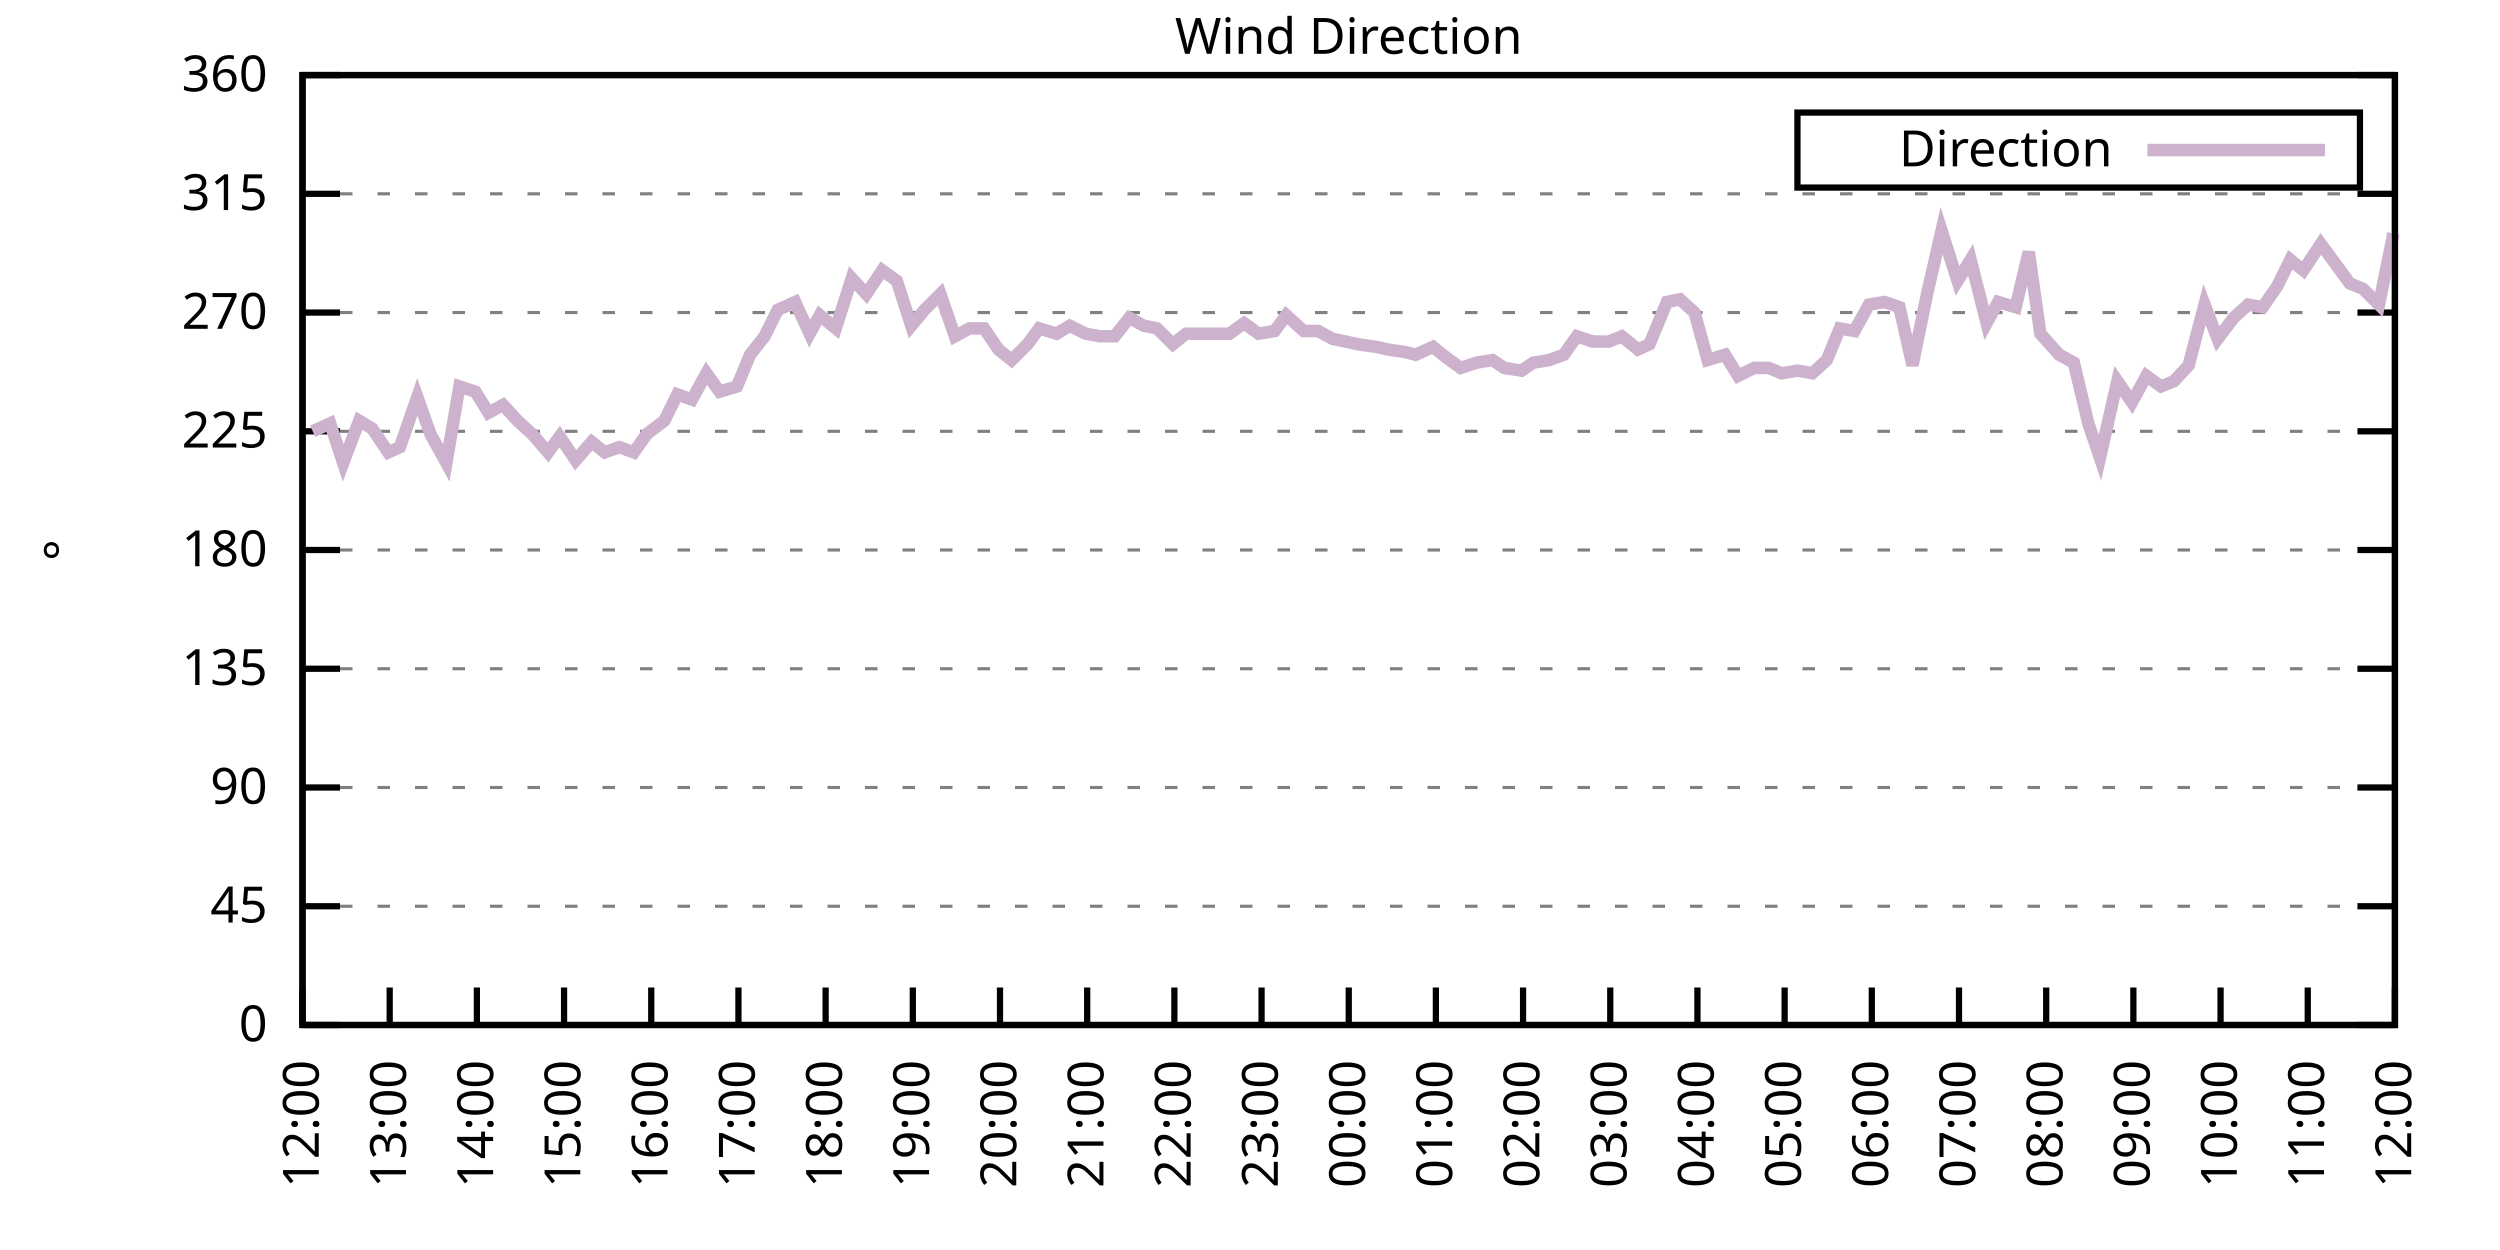
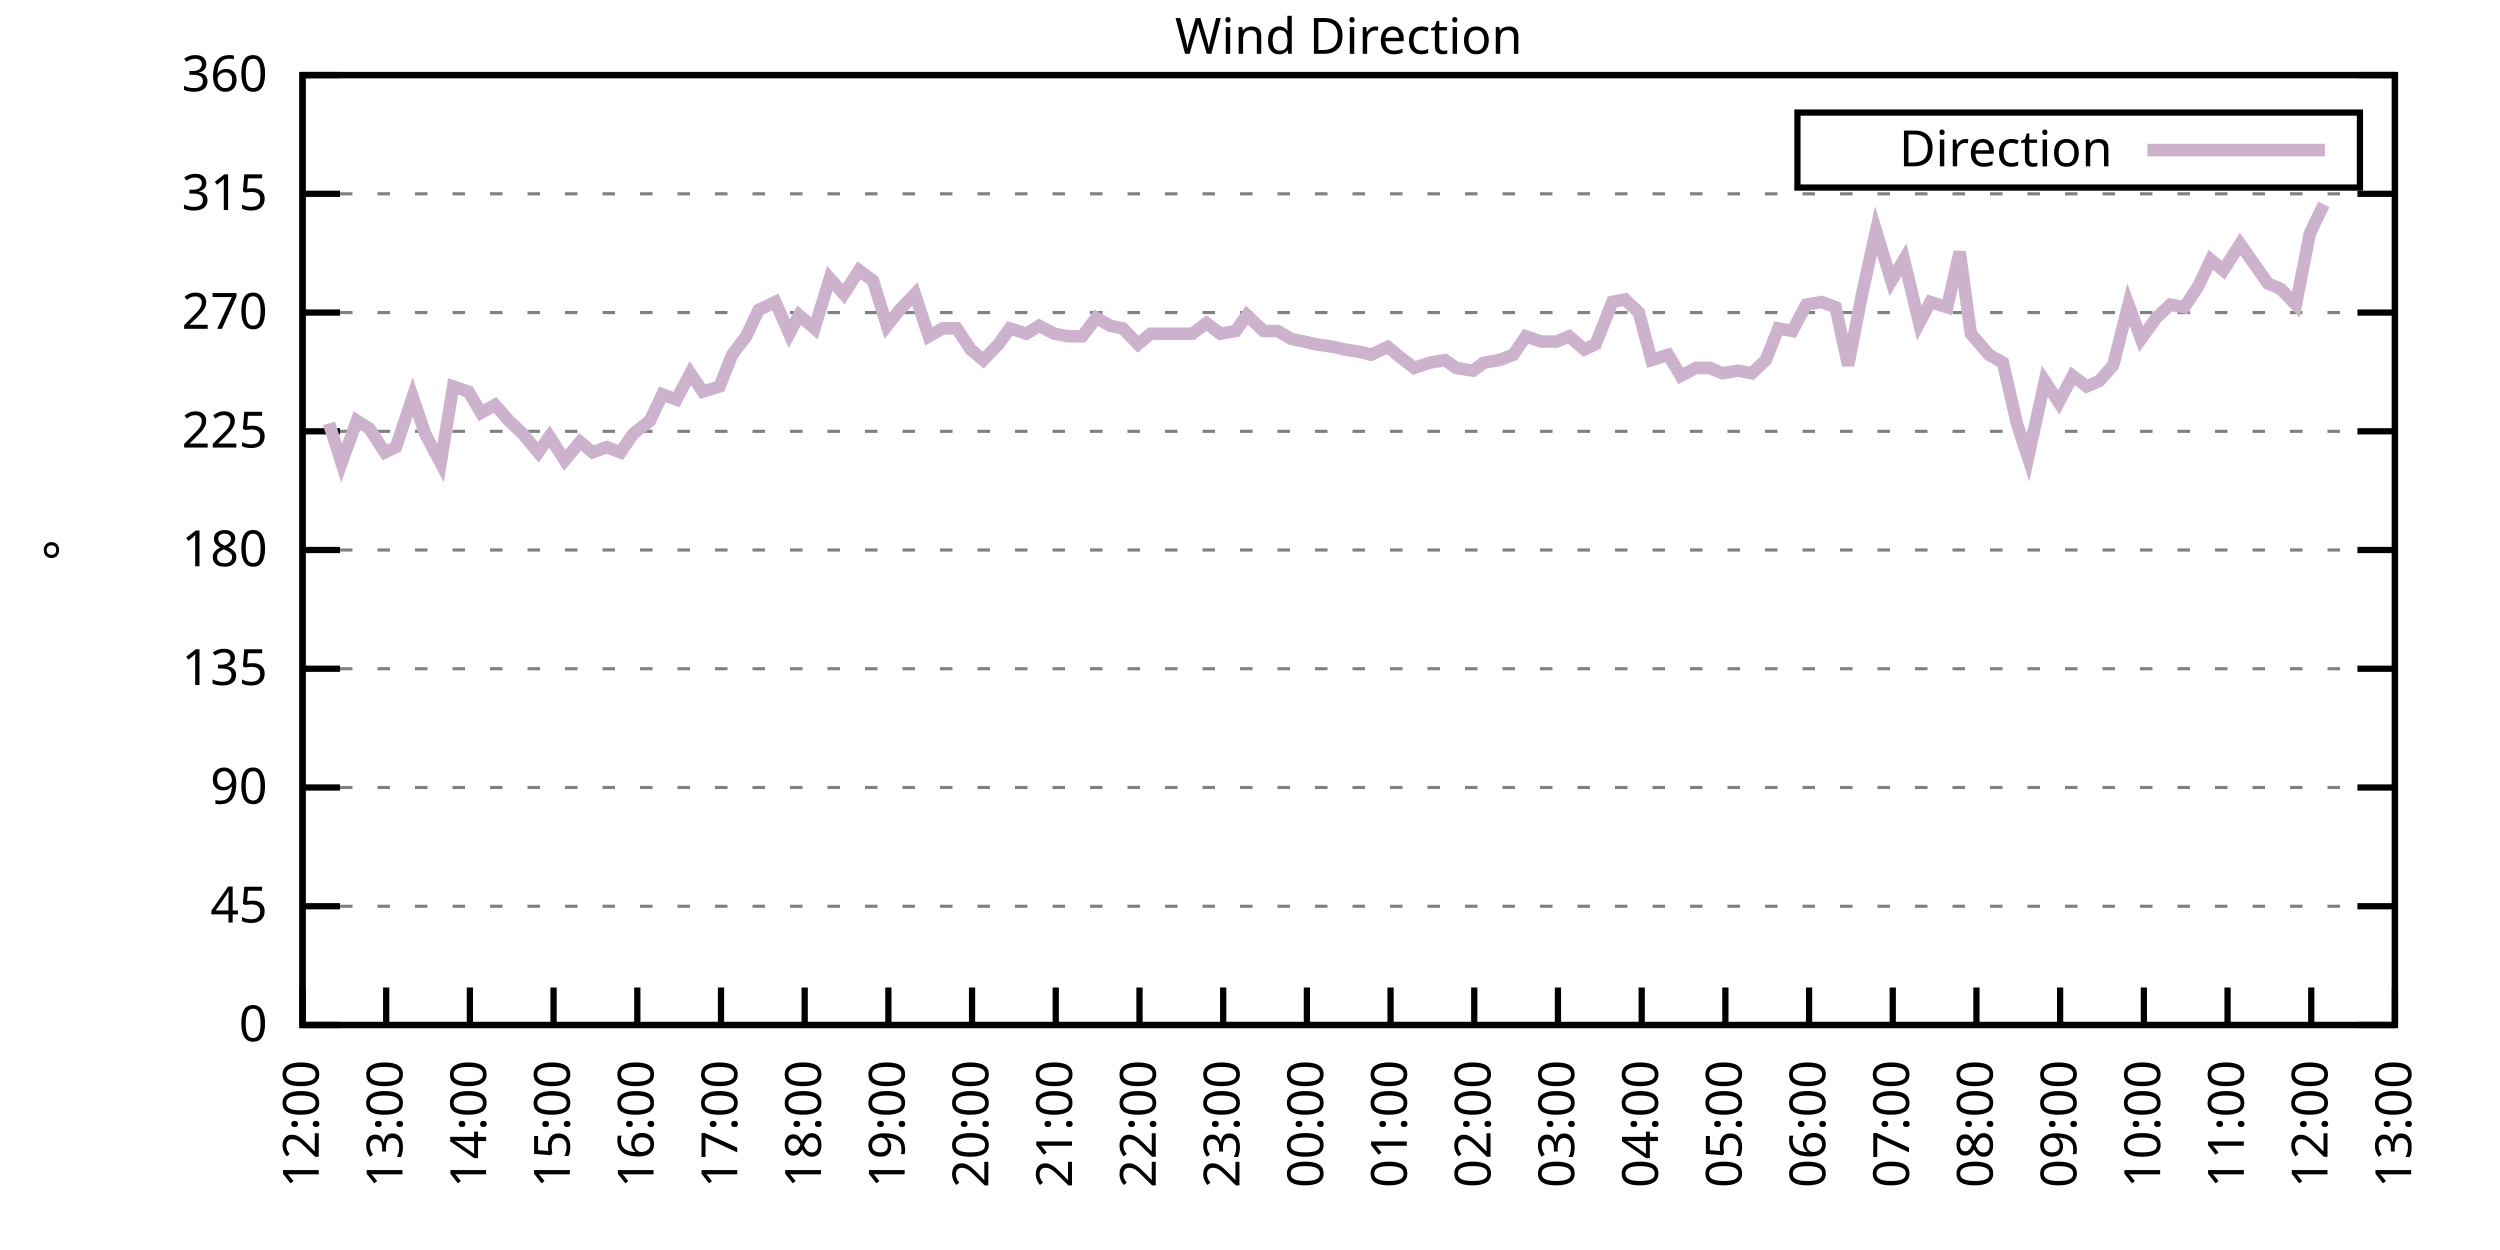
<svg xmlns="http://www.w3.org/2000/svg" xmlns:xlink="http://www.w3.org/1999/xlink" width="400" height="200" viewBox="0 0 400 200">
  <g id="gnuplot_canvas">
    <rect x="0" y="0" width="400" height="200" fill="none" />
    <defs>
      <circle id="gpDot" r="0.5" stroke-width="0.5" stroke="currentColor" />
      <path id="gpPt0" stroke-width="0.333" stroke="currentColor" d="M-1,0 h2 M0,-1 v2" />
      <path id="gpPt1" stroke-width="0.333" stroke="currentColor" d="M-1,-1 L1,1 M1,-1 L-1,1" />
      <path id="gpPt2" stroke-width="0.333" stroke="currentColor" d="M-1,0 L1,0 M0,-1 L0,1 M-1,-1 L1,1 M-1,1 L1,-1" />
      <rect id="gpPt3" stroke-width="0.333" stroke="currentColor" x="-1" y="-1" width="2" height="2" />
      <rect id="gpPt4" stroke-width="0.333" stroke="currentColor" fill="currentColor" x="-1" y="-1" width="2" height="2" />
      <circle id="gpPt5" stroke-width="0.333" stroke="currentColor" cx="0" cy="0" r="1" />
      <use xlink:href="#gpPt5" id="gpPt6" fill="currentColor" stroke="none" />
      <path id="gpPt7" stroke-width="0.333" stroke="currentColor" d="M0,-1.33 L-1.33,0.67 L1.33,0.67 z" />
      <use xlink:href="#gpPt7" id="gpPt8" fill="currentColor" stroke="none" />
      <use xlink:href="#gpPt7" id="gpPt9" stroke="currentColor" transform="rotate(180)" />
      <use xlink:href="#gpPt9" id="gpPt10" fill="currentColor" stroke="none" />
      <use xlink:href="#gpPt3" id="gpPt11" stroke="currentColor" transform="rotate(45)" />
      <use xlink:href="#gpPt11" id="gpPt12" fill="currentColor" stroke="none" />
      <path id="gpPt13" stroke-width="0.333" stroke="currentColor" d="M0,1.330 L1.265,0.411 L0.782,-1.067 L-0.782,-1.076 L-1.265,0.411 z" />
      <use xlink:href="#gpPt13" id="gpPt14" fill="currentColor" stroke="none" />
      <filter id="textbox" filterUnits="objectBoundingBox" x="0" y="0" height="1" width="1">
        <feFlood flood-color="white" flood-opacity="1" result="bgnd" />
        <feComposite in="SourceGraphic" in2="bgnd" operator="atop" />
      </filter>
      <filter id="greybox" filterUnits="objectBoundingBox" x="0" y="0" height="1" width="1">
        <feFlood flood-color="lightgrey" flood-opacity="1" result="grey" />
        <feComposite in="SourceGraphic" in2="grey" operator="atop" />
      </filter>
    </defs>
    <g fill="none" color="white" stroke="currentColor" stroke-width="1.00" stroke-linecap="butt" stroke-linejoin="miter">
</g>
    <g fill="none" color="black" stroke="currentColor" stroke-width="1.00" stroke-linecap="butt" stroke-linejoin="miter">
      <g stroke="none" shape-rendering="crispEdges">
        <polygon fill="rgb(255, 255, 255)" points="48.40,164.00 383.18,164.00 383.18,12.02 48.40,12.02 " />
      </g>
    </g>
    <g fill="none" color="black" stroke="currentColor" stroke-width="1.00" stroke-linecap="butt" stroke-linejoin="miter">
</g>
    <g fill="none" color="black" stroke="black" stroke-width="0.50" stroke-linecap="butt" stroke-linejoin="miter">
</g>
    <g fill="none" color="gray" stroke="currentColor" stroke-width="0.50" stroke-linecap="butt" stroke-linejoin="miter">
      <path stroke="gray" stroke-dasharray="2,4" class="gridline" d="M48.40,164.00 L383.19,164.00  " />
    </g>
    <g fill="none" color="gray" stroke="gray" stroke-width="1.00" stroke-linecap="butt" stroke-linejoin="miter">
</g>
    <g fill="none" color="black" stroke="currentColor" stroke-width="1.00" stroke-linecap="butt" stroke-linejoin="miter">
      <path stroke="black" d="M48.40,164.00 L54.40,164.00 M383.19,164.00 L377.19,164.00  " />
      <g transform="translate(42.80,166.60)" stroke="none" fill="black" font-family="Sans" font-size="8.00" text-anchor="end">
        <text>
          <tspan font-family="Sans"> 0</tspan>
        </text>
      </g>
    </g>
    <g fill="none" color="black" stroke="currentColor" stroke-width="1.00" stroke-linecap="butt" stroke-linejoin="miter">
</g>
    <g fill="none" color="black" stroke="black" stroke-width="0.50" stroke-linecap="butt" stroke-linejoin="miter">
</g>
    <g fill="none" color="gray" stroke="currentColor" stroke-width="0.50" stroke-linecap="butt" stroke-linejoin="miter">
      <path stroke="gray" stroke-dasharray="2,4" class="gridline" d="M48.40,145.00 L383.19,145.00  " />
    </g>
    <g fill="none" color="gray" stroke="gray" stroke-width="1.00" stroke-linecap="butt" stroke-linejoin="miter">
</g>
    <g fill="none" color="black" stroke="currentColor" stroke-width="1.00" stroke-linecap="butt" stroke-linejoin="miter">
      <path stroke="black" d="M48.40,145.00 L54.40,145.00 M383.19,145.00 L377.19,145.00  " />
      <g transform="translate(42.80,147.60)" stroke="none" fill="black" font-family="Sans" font-size="8.00" text-anchor="end">
        <text>
          <tspan font-family="Sans"> 45</tspan>
        </text>
      </g>
    </g>
    <g fill="none" color="black" stroke="currentColor" stroke-width="1.00" stroke-linecap="butt" stroke-linejoin="miter">
</g>
    <g fill="none" color="black" stroke="black" stroke-width="0.50" stroke-linecap="butt" stroke-linejoin="miter">
</g>
    <g fill="none" color="gray" stroke="currentColor" stroke-width="0.50" stroke-linecap="butt" stroke-linejoin="miter">
      <path stroke="gray" stroke-dasharray="2,4" class="gridline" d="M48.40,126.00 L383.19,126.00  " />
    </g>
    <g fill="none" color="gray" stroke="gray" stroke-width="1.00" stroke-linecap="butt" stroke-linejoin="miter">
</g>
    <g fill="none" color="black" stroke="currentColor" stroke-width="1.00" stroke-linecap="butt" stroke-linejoin="miter">
      <path stroke="black" d="M48.40,126.00 L54.40,126.00 M383.19,126.00 L377.19,126.00  " />
      <g transform="translate(42.80,128.60)" stroke="none" fill="black" font-family="Sans" font-size="8.00" text-anchor="end">
        <text>
          <tspan font-family="Sans"> 90</tspan>
        </text>
      </g>
    </g>
    <g fill="none" color="black" stroke="currentColor" stroke-width="1.00" stroke-linecap="butt" stroke-linejoin="miter">
</g>
    <g fill="none" color="black" stroke="black" stroke-width="0.50" stroke-linecap="butt" stroke-linejoin="miter">
</g>
    <g fill="none" color="gray" stroke="currentColor" stroke-width="0.50" stroke-linecap="butt" stroke-linejoin="miter">
      <path stroke="gray" stroke-dasharray="2,4" class="gridline" d="M48.40,107.00 L383.19,107.00  " />
    </g>
    <g fill="none" color="gray" stroke="gray" stroke-width="1.00" stroke-linecap="butt" stroke-linejoin="miter">
</g>
    <g fill="none" color="black" stroke="currentColor" stroke-width="1.00" stroke-linecap="butt" stroke-linejoin="miter">
      <path stroke="black" d="M48.40,107.00 L54.40,107.00 M383.19,107.00 L377.19,107.00  " />
      <g transform="translate(42.80,109.60)" stroke="none" fill="black" font-family="Sans" font-size="8.00" text-anchor="end">
        <text>
          <tspan font-family="Sans"> 135</tspan>
        </text>
      </g>
    </g>
    <g fill="none" color="black" stroke="currentColor" stroke-width="1.00" stroke-linecap="butt" stroke-linejoin="miter">
</g>
    <g fill="none" color="black" stroke="black" stroke-width="0.50" stroke-linecap="butt" stroke-linejoin="miter">
</g>
    <g fill="none" color="gray" stroke="currentColor" stroke-width="0.50" stroke-linecap="butt" stroke-linejoin="miter">
      <path stroke="gray" stroke-dasharray="2,4" class="gridline" d="M48.40,88.00 L383.19,88.00  " />
    </g>
    <g fill="none" color="gray" stroke="gray" stroke-width="1.00" stroke-linecap="butt" stroke-linejoin="miter">
</g>
    <g fill="none" color="black" stroke="currentColor" stroke-width="1.00" stroke-linecap="butt" stroke-linejoin="miter">
      <path stroke="black" d="M48.40,88.00 L54.40,88.00 M383.19,88.00 L377.19,88.00  " />
      <g transform="translate(42.80,90.60)" stroke="none" fill="black" font-family="Sans" font-size="8.00" text-anchor="end">
        <text>
          <tspan font-family="Sans"> 180</tspan>
        </text>
      </g>
    </g>
    <g fill="none" color="black" stroke="currentColor" stroke-width="1.00" stroke-linecap="butt" stroke-linejoin="miter">
</g>
    <g fill="none" color="black" stroke="black" stroke-width="0.50" stroke-linecap="butt" stroke-linejoin="miter">
</g>
    <g fill="none" color="gray" stroke="currentColor" stroke-width="0.50" stroke-linecap="butt" stroke-linejoin="miter">
      <path stroke="gray" stroke-dasharray="2,4" class="gridline" d="M48.40,69.01 L383.19,69.01  " />
    </g>
    <g fill="none" color="gray" stroke="gray" stroke-width="1.00" stroke-linecap="butt" stroke-linejoin="miter">
</g>
    <g fill="none" color="black" stroke="currentColor" stroke-width="1.00" stroke-linecap="butt" stroke-linejoin="miter">
      <path stroke="black" d="M48.40,69.01 L54.40,69.01 M383.19,69.01 L377.19,69.01  " />
      <g transform="translate(42.80,71.61)" stroke="none" fill="black" font-family="Sans" font-size="8.00" text-anchor="end">
        <text>
          <tspan font-family="Sans"> 225</tspan>
        </text>
      </g>
    </g>
    <g fill="none" color="black" stroke="currentColor" stroke-width="1.00" stroke-linecap="butt" stroke-linejoin="miter">
</g>
    <g fill="none" color="black" stroke="black" stroke-width="0.50" stroke-linecap="butt" stroke-linejoin="miter">
</g>
    <g fill="none" color="gray" stroke="currentColor" stroke-width="0.50" stroke-linecap="butt" stroke-linejoin="miter">
      <path stroke="gray" stroke-dasharray="2,4" class="gridline" d="M48.40,50.01 L383.19,50.01  " />
    </g>
    <g fill="none" color="gray" stroke="gray" stroke-width="1.00" stroke-linecap="butt" stroke-linejoin="miter">
</g>
    <g fill="none" color="black" stroke="currentColor" stroke-width="1.00" stroke-linecap="butt" stroke-linejoin="miter">
      <path stroke="black" d="M48.40,50.01 L54.40,50.01 M383.19,50.01 L377.19,50.01  " />
      <g transform="translate(42.80,52.61)" stroke="none" fill="black" font-family="Sans" font-size="8.00" text-anchor="end">
        <text>
          <tspan font-family="Sans"> 270</tspan>
        </text>
      </g>
    </g>
    <g fill="none" color="black" stroke="currentColor" stroke-width="1.00" stroke-linecap="butt" stroke-linejoin="miter">
</g>
    <g fill="none" color="black" stroke="black" stroke-width="0.50" stroke-linecap="butt" stroke-linejoin="miter">
</g>
    <g fill="none" color="gray" stroke="currentColor" stroke-width="0.50" stroke-linecap="butt" stroke-linejoin="miter">
      <path stroke="gray" stroke-dasharray="2,4" class="gridline" d="M48.40,31.01 L383.19,31.01  " />
    </g>
    <g fill="none" color="gray" stroke="gray" stroke-width="1.00" stroke-linecap="butt" stroke-linejoin="miter">
</g>
    <g fill="none" color="black" stroke="currentColor" stroke-width="1.00" stroke-linecap="butt" stroke-linejoin="miter">
      <path stroke="black" d="M48.40,31.01 L54.40,31.01 M383.19,31.01 L377.19,31.01  " />
      <g transform="translate(42.80,33.61)" stroke="none" fill="black" font-family="Sans" font-size="8.00" text-anchor="end">
        <text>
          <tspan font-family="Sans"> 315</tspan>
        </text>
      </g>
    </g>
    <g fill="none" color="black" stroke="currentColor" stroke-width="1.00" stroke-linecap="butt" stroke-linejoin="miter">
</g>
    <g fill="none" color="black" stroke="black" stroke-width="0.50" stroke-linecap="butt" stroke-linejoin="miter">
</g>
    <g fill="none" color="gray" stroke="currentColor" stroke-width="0.50" stroke-linecap="butt" stroke-linejoin="miter">
      <path stroke="gray" stroke-dasharray="2,4" class="gridline" d="M48.40,12.01 L383.19,12.01  " />
    </g>
    <g fill="none" color="gray" stroke="gray" stroke-width="1.00" stroke-linecap="butt" stroke-linejoin="miter">
</g>
    <g fill="none" color="black" stroke="currentColor" stroke-width="1.00" stroke-linecap="butt" stroke-linejoin="miter">
      <path stroke="black" d="M48.40,12.01 L54.40,12.01 M383.19,12.01 L377.19,12.01  " />
      <g transform="translate(42.80,14.61)" stroke="none" fill="black" font-family="Sans" font-size="8.00" text-anchor="end">
        <text>
          <tspan font-family="Sans"> 360</tspan>
        </text>
      </g>
    </g>
    <g fill="none" color="black" stroke="currentColor" stroke-width="1.00" stroke-linecap="butt" stroke-linejoin="miter">
      <path stroke="black" d="M48.40,164.00 L48.40,158.00  " />
      <g transform="translate(51.00,169.60) rotate(270.00)" stroke="none" fill="black" font-family="Sans" font-size="8.00" text-anchor="end">
        <text>
          <tspan font-family="Sans">12:00</tspan>
        </text>
      </g>
    </g>
    <g fill="none" color="black" stroke="currentColor" stroke-width="1.00" stroke-linecap="butt" stroke-linejoin="miter">
-       <path stroke="black" d="M62.35,164.00 L62.35,158.00  " />
-       <g transform="translate(64.95,169.60) rotate(270.00)" stroke="none" fill="black" font-family="Sans" font-size="8.00" text-anchor="end">
+       <path stroke="black" d="M61.79,164.00 L61.79,158.00  " />
+       <g transform="translate(64.39,169.60) rotate(270.00)" stroke="none" fill="black" font-family="Sans" font-size="8.00" text-anchor="end">
        <text>
          <tspan font-family="Sans">13:00</tspan>
        </text>
      </g>
    </g>
    <g fill="none" color="black" stroke="currentColor" stroke-width="1.00" stroke-linecap="butt" stroke-linejoin="miter">
-       <path stroke="black" d="M76.30,164.00 L76.30,158.00  " />
-       <g transform="translate(78.90,169.60) rotate(270.00)" stroke="none" fill="black" font-family="Sans" font-size="8.00" text-anchor="end">
+       <path stroke="black" d="M75.18,164.00 L75.18,158.00  " />
+       <g transform="translate(77.78,169.60) rotate(270.00)" stroke="none" fill="black" font-family="Sans" font-size="8.00" text-anchor="end">
        <text>
          <tspan font-family="Sans">14:00</tspan>
        </text>
      </g>
    </g>
    <g fill="none" color="black" stroke="currentColor" stroke-width="1.00" stroke-linecap="butt" stroke-linejoin="miter">
-       <path stroke="black" d="M90.25,164.00 L90.25,158.00  " />
-       <g transform="translate(92.85,169.60) rotate(270.00)" stroke="none" fill="black" font-family="Sans" font-size="8.00" text-anchor="end">
+       <path stroke="black" d="M88.57,164.00 L88.57,158.00  " />
+       <g transform="translate(91.17,169.60) rotate(270.00)" stroke="none" fill="black" font-family="Sans" font-size="8.00" text-anchor="end">
        <text>
          <tspan font-family="Sans">15:00</tspan>
        </text>
      </g>
    </g>
    <g fill="none" color="black" stroke="currentColor" stroke-width="1.00" stroke-linecap="butt" stroke-linejoin="miter">
-       <path stroke="black" d="M104.20,164.00 L104.20,158.00  " />
-       <g transform="translate(106.80,169.60) rotate(270.00)" stroke="none" fill="black" font-family="Sans" font-size="8.00" text-anchor="end">
+       <path stroke="black" d="M101.97,164.00 L101.97,158.00  " />
+       <g transform="translate(104.57,169.60) rotate(270.00)" stroke="none" fill="black" font-family="Sans" font-size="8.00" text-anchor="end">
        <text>
          <tspan font-family="Sans">16:00</tspan>
        </text>
      </g>
    </g>
    <g fill="none" color="black" stroke="currentColor" stroke-width="1.00" stroke-linecap="butt" stroke-linejoin="miter">
-       <path stroke="black" d="M118.15,164.00 L118.15,158.00  " />
-       <g transform="translate(120.75,169.60) rotate(270.00)" stroke="none" fill="black" font-family="Sans" font-size="8.00" text-anchor="end">
+       <path stroke="black" d="M115.36,164.00 L115.36,158.00  " />
+       <g transform="translate(117.96,169.60) rotate(270.00)" stroke="none" fill="black" font-family="Sans" font-size="8.00" text-anchor="end">
        <text>
          <tspan font-family="Sans">17:00</tspan>
        </text>
      </g>
    </g>
    <g fill="none" color="black" stroke="currentColor" stroke-width="1.00" stroke-linecap="butt" stroke-linejoin="miter">
-       <path stroke="black" d="M132.10,164.00 L132.10,158.00  " />
-       <g transform="translate(134.70,169.60) rotate(270.00)" stroke="none" fill="black" font-family="Sans" font-size="8.00" text-anchor="end">
+       <path stroke="black" d="M128.75,164.00 L128.75,158.00  " />
+       <g transform="translate(131.35,169.60) rotate(270.00)" stroke="none" fill="black" font-family="Sans" font-size="8.00" text-anchor="end">
        <text>
          <tspan font-family="Sans">18:00</tspan>
        </text>
      </g>
    </g>
    <g fill="none" color="black" stroke="currentColor" stroke-width="1.00" stroke-linecap="butt" stroke-linejoin="miter">
-       <path stroke="black" d="M146.05,164.00 L146.05,158.00  " />
-       <g transform="translate(148.65,169.60) rotate(270.00)" stroke="none" fill="black" font-family="Sans" font-size="8.00" text-anchor="end">
+       <path stroke="black" d="M142.14,164.00 L142.14,158.00  " />
+       <g transform="translate(144.74,169.60) rotate(270.00)" stroke="none" fill="black" font-family="Sans" font-size="8.00" text-anchor="end">
        <text>
          <tspan font-family="Sans">19:00</tspan>
        </text>
      </g>
    </g>
    <g fill="none" color="black" stroke="currentColor" stroke-width="1.00" stroke-linecap="butt" stroke-linejoin="miter">
-       <path stroke="black" d="M160.00,164.00 L160.00,158.00  " />
-       <g transform="translate(162.60,169.60) rotate(270.00)" stroke="none" fill="black" font-family="Sans" font-size="8.00" text-anchor="end">
+       <path stroke="black" d="M155.53,164.00 L155.53,158.00  " />
+       <g transform="translate(158.13,169.60) rotate(270.00)" stroke="none" fill="black" font-family="Sans" font-size="8.00" text-anchor="end">
        <text>
          <tspan font-family="Sans">20:00</tspan>
        </text>
      </g>
    </g>
    <g fill="none" color="black" stroke="currentColor" stroke-width="1.00" stroke-linecap="butt" stroke-linejoin="miter">
-       <path stroke="black" d="M173.95,164.00 L173.95,158.00  " />
-       <g transform="translate(176.55,169.60) rotate(270.00)" stroke="none" fill="black" font-family="Sans" font-size="8.00" text-anchor="end">
+       <path stroke="black" d="M168.92,164.00 L168.92,158.00  " />
+       <g transform="translate(171.52,169.60) rotate(270.00)" stroke="none" fill="black" font-family="Sans" font-size="8.00" text-anchor="end">
        <text>
          <tspan font-family="Sans">21:00</tspan>
        </text>
      </g>
    </g>
    <g fill="none" color="black" stroke="currentColor" stroke-width="1.00" stroke-linecap="butt" stroke-linejoin="miter">
-       <path stroke="black" d="M187.90,164.00 L187.90,158.00  " />
-       <g transform="translate(190.50,169.60) rotate(270.00)" stroke="none" fill="black" font-family="Sans" font-size="8.00" text-anchor="end">
+       <path stroke="black" d="M182.32,164.00 L182.32,158.00  " />
+       <g transform="translate(184.92,169.60) rotate(270.00)" stroke="none" fill="black" font-family="Sans" font-size="8.00" text-anchor="end">
        <text>
          <tspan font-family="Sans">22:00</tspan>
        </text>
      </g>
    </g>
    <g fill="none" color="black" stroke="currentColor" stroke-width="1.00" stroke-linecap="butt" stroke-linejoin="miter">
-       <path stroke="black" d="M201.85,164.00 L201.85,158.00  " />
-       <g transform="translate(204.45,169.60) rotate(270.00)" stroke="none" fill="black" font-family="Sans" font-size="8.00" text-anchor="end">
+       <path stroke="black" d="M195.71,164.00 L195.71,158.00  " />
+       <g transform="translate(198.31,169.60) rotate(270.00)" stroke="none" fill="black" font-family="Sans" font-size="8.00" text-anchor="end">
        <text>
          <tspan font-family="Sans">23:00</tspan>
        </text>
      </g>
    </g>
    <g fill="none" color="black" stroke="currentColor" stroke-width="1.00" stroke-linecap="butt" stroke-linejoin="miter">
-       <path stroke="black" d="M215.80,164.00 L215.80,158.00  " />
-       <g transform="translate(218.40,169.60) rotate(270.00)" stroke="none" fill="black" font-family="Sans" font-size="8.00" text-anchor="end">
+       <path stroke="black" d="M209.10,164.00 L209.10,158.00  " />
+       <g transform="translate(211.70,169.60) rotate(270.00)" stroke="none" fill="black" font-family="Sans" font-size="8.00" text-anchor="end">
        <text>
          <tspan font-family="Sans">00:00</tspan>
        </text>
      </g>
    </g>
    <g fill="none" color="black" stroke="currentColor" stroke-width="1.00" stroke-linecap="butt" stroke-linejoin="miter">
-       <path stroke="black" d="M229.74,164.00 L229.74,158.00  " />
-       <g transform="translate(232.34,169.60) rotate(270.00)" stroke="none" fill="black" font-family="Sans" font-size="8.00" text-anchor="end">
+       <path stroke="black" d="M222.49,164.00 L222.49,158.00  " />
+       <g transform="translate(225.09,169.60) rotate(270.00)" stroke="none" fill="black" font-family="Sans" font-size="8.00" text-anchor="end">
        <text>
          <tspan font-family="Sans">01:00</tspan>
        </text>
      </g>
    </g>
    <g fill="none" color="black" stroke="currentColor" stroke-width="1.00" stroke-linecap="butt" stroke-linejoin="miter">
-       <path stroke="black" d="M243.69,164.00 L243.69,158.00  " />
-       <g transform="translate(246.29,169.60) rotate(270.00)" stroke="none" fill="black" font-family="Sans" font-size="8.00" text-anchor="end">
+       <path stroke="black" d="M235.88,164.00 L235.88,158.00  " />
+       <g transform="translate(238.48,169.60) rotate(270.00)" stroke="none" fill="black" font-family="Sans" font-size="8.00" text-anchor="end">
        <text>
          <tspan font-family="Sans">02:00</tspan>
        </text>
      </g>
    </g>
    <g fill="none" color="black" stroke="currentColor" stroke-width="1.00" stroke-linecap="butt" stroke-linejoin="miter">
-       <path stroke="black" d="M257.64,164.00 L257.64,158.00  " />
-       <g transform="translate(260.24,169.60) rotate(270.00)" stroke="none" fill="black" font-family="Sans" font-size="8.00" text-anchor="end">
+       <path stroke="black" d="M249.27,164.00 L249.27,158.00  " />
+       <g transform="translate(251.87,169.60) rotate(270.00)" stroke="none" fill="black" font-family="Sans" font-size="8.00" text-anchor="end">
        <text>
          <tspan font-family="Sans">03:00</tspan>
        </text>
      </g>
    </g>
    <g fill="none" color="black" stroke="currentColor" stroke-width="1.00" stroke-linecap="butt" stroke-linejoin="miter">
-       <path stroke="black" d="M271.59,164.00 L271.59,158.00  " />
-       <g transform="translate(274.19,169.60) rotate(270.00)" stroke="none" fill="black" font-family="Sans" font-size="8.00" text-anchor="end">
+       <path stroke="black" d="M262.67,164.00 L262.67,158.00  " />
+       <g transform="translate(265.27,169.60) rotate(270.00)" stroke="none" fill="black" font-family="Sans" font-size="8.00" text-anchor="end">
        <text>
          <tspan font-family="Sans">04:00</tspan>
        </text>
      </g>
    </g>
    <g fill="none" color="black" stroke="currentColor" stroke-width="1.00" stroke-linecap="butt" stroke-linejoin="miter">
-       <path stroke="black" d="M285.54,164.00 L285.54,158.00  " />
-       <g transform="translate(288.14,169.60) rotate(270.00)" stroke="none" fill="black" font-family="Sans" font-size="8.00" text-anchor="end">
+       <path stroke="black" d="M276.06,164.00 L276.06,158.00  " />
+       <g transform="translate(278.66,169.60) rotate(270.00)" stroke="none" fill="black" font-family="Sans" font-size="8.00" text-anchor="end">
        <text>
          <tspan font-family="Sans">05:00</tspan>
        </text>
      </g>
    </g>
    <g fill="none" color="black" stroke="currentColor" stroke-width="1.00" stroke-linecap="butt" stroke-linejoin="miter">
-       <path stroke="black" d="M299.49,164.00 L299.49,158.00  " />
-       <g transform="translate(302.09,169.60) rotate(270.00)" stroke="none" fill="black" font-family="Sans" font-size="8.00" text-anchor="end">
+       <path stroke="black" d="M289.45,164.00 L289.45,158.00  " />
+       <g transform="translate(292.05,169.60) rotate(270.00)" stroke="none" fill="black" font-family="Sans" font-size="8.00" text-anchor="end">
        <text>
          <tspan font-family="Sans">06:00</tspan>
        </text>
      </g>
    </g>
    <g fill="none" color="black" stroke="currentColor" stroke-width="1.00" stroke-linecap="butt" stroke-linejoin="miter">
-       <path stroke="black" d="M313.44,164.00 L313.44,158.00  " />
-       <g transform="translate(316.04,169.60) rotate(270.00)" stroke="none" fill="black" font-family="Sans" font-size="8.00" text-anchor="end">
+       <path stroke="black" d="M302.84,164.00 L302.84,158.00  " />
+       <g transform="translate(305.44,169.60) rotate(270.00)" stroke="none" fill="black" font-family="Sans" font-size="8.00" text-anchor="end">
        <text>
          <tspan font-family="Sans">07:00</tspan>
        </text>
      </g>
    </g>
    <g fill="none" color="black" stroke="currentColor" stroke-width="1.00" stroke-linecap="butt" stroke-linejoin="miter">
-       <path stroke="black" d="M327.39,164.00 L327.39,158.00  " />
-       <g transform="translate(329.99,169.60) rotate(270.00)" stroke="none" fill="black" font-family="Sans" font-size="8.00" text-anchor="end">
+       <path stroke="black" d="M316.23,164.00 L316.23,158.00  " />
+       <g transform="translate(318.83,169.60) rotate(270.00)" stroke="none" fill="black" font-family="Sans" font-size="8.00" text-anchor="end">
        <text>
          <tspan font-family="Sans">08:00</tspan>
        </text>
      </g>
    </g>
    <g fill="none" color="black" stroke="currentColor" stroke-width="1.00" stroke-linecap="butt" stroke-linejoin="miter">
-       <path stroke="black" d="M341.34,164.00 L341.34,158.00  " />
-       <g transform="translate(343.94,169.60) rotate(270.00)" stroke="none" fill="black" font-family="Sans" font-size="8.00" text-anchor="end">
+       <path stroke="black" d="M329.62,164.00 L329.62,158.00  " />
+       <g transform="translate(332.22,169.60) rotate(270.00)" stroke="none" fill="black" font-family="Sans" font-size="8.00" text-anchor="end">
        <text>
          <tspan font-family="Sans">09:00</tspan>
        </text>
      </g>
    </g>
    <g fill="none" color="black" stroke="currentColor" stroke-width="1.00" stroke-linecap="butt" stroke-linejoin="miter">
-       <path stroke="black" d="M355.29,164.00 L355.29,158.00  " />
-       <g transform="translate(357.89,169.60) rotate(270.00)" stroke="none" fill="black" font-family="Sans" font-size="8.00" text-anchor="end">
+       <path stroke="black" d="M343.02,164.00 L343.02,158.00  " />
+       <g transform="translate(345.62,169.60) rotate(270.00)" stroke="none" fill="black" font-family="Sans" font-size="8.00" text-anchor="end">
        <text>
          <tspan font-family="Sans">10:00</tspan>
        </text>
      </g>
    </g>
    <g fill="none" color="black" stroke="currentColor" stroke-width="1.00" stroke-linecap="butt" stroke-linejoin="miter">
-       <path stroke="black" d="M369.24,164.00 L369.24,158.00  " />
-       <g transform="translate(371.84,169.60) rotate(270.00)" stroke="none" fill="black" font-family="Sans" font-size="8.00" text-anchor="end">
+       <path stroke="black" d="M356.41,164.00 L356.41,158.00  " />
+       <g transform="translate(359.01,169.60) rotate(270.00)" stroke="none" fill="black" font-family="Sans" font-size="8.00" text-anchor="end">
        <text>
          <tspan font-family="Sans">11:00</tspan>
+         </text>
+       </g>
+     </g>
+     <g fill="none" color="black" stroke="currentColor" stroke-width="1.00" stroke-linecap="butt" stroke-linejoin="miter">
+       <path stroke="black" d="M369.80,164.00 L369.80,158.00  " />
+       <g transform="translate(372.40,169.60) rotate(270.00)" stroke="none" fill="black" font-family="Sans" font-size="8.00" text-anchor="end">
+         <text>
+           <tspan font-family="Sans">12:00</tspan>
        </text>
      </g>
    </g>
    <g fill="none" color="black" stroke="currentColor" stroke-width="1.00" stroke-linecap="butt" stroke-linejoin="miter">
      <path stroke="black" d="M383.19,164.00 L383.19,158.00  " />
      <g transform="translate(385.79,169.60) rotate(270.00)" stroke="none" fill="black" font-family="Sans" font-size="8.00" text-anchor="end">
        <text>
-           <tspan font-family="Sans">12:00</tspan>
+           <tspan font-family="Sans">13:00</tspan>
        </text>
      </g>
    </g>
    <g fill="none" color="black" stroke="currentColor" stroke-width="1.00" stroke-linecap="butt" stroke-linejoin="miter">
</g>
    <g fill="none" color="black" stroke="currentColor" stroke-width="1.00" stroke-linecap="butt" stroke-linejoin="miter">
      <path stroke="black" d="M48.40,12.01 L48.40,164.00 L383.19,164.00 L383.19,12.01 L48.40,12.01 Z  " />
    </g>
    <g fill="none" color="black" stroke="currentColor" stroke-width="1.00" stroke-linecap="butt" stroke-linejoin="miter">
</g>
    <g fill="none" color="black" stroke="currentColor" stroke-width="1.00" stroke-linecap="butt" stroke-linejoin="miter">
      <path stroke="black" d="M287.59,30.01 L287.59,18.01 L377.59,18.01 L377.59,30.01 L287.59,30.01 Z  " />
    </g>
    <g id="Wind_direction_plot_1">
      <g fill="none" color="white" stroke="black" stroke-width="2.00" stroke-linecap="butt" stroke-linejoin="miter">
</g>
      <g fill="none" color="black" stroke="currentColor" stroke-width="2.00" stroke-linecap="butt" stroke-linejoin="miter">
        <g transform="translate(337.99,26.61)" stroke="none" fill="black" font-family="Sans" font-size="8.00" text-anchor="end">
          <text>
            <tspan font-family="Sans">Direction</tspan>
          </text>
        </g>
      </g>
      <g fill="none" color="black" stroke="currentColor" stroke-width="2.00" stroke-linecap="butt" stroke-linejoin="miter">
-         <path stroke="rgb(204, 178, 204)" d="M343.59,24.01 L371.99,24.01 M50.03,69.01 L52.82,67.74 L54.91,74.07 L57.47,67.32 L59.56,68.58 L62.12,72.38   L63.98,71.54 L66.77,63.52 L68.86,69.43 L71.42,74.07 L73.51,61.83 L76.07,62.67 L78.16,66.05 L80.48,64.78   L82.81,67.32 L85.13,69.43 L87.69,72.38 L89.55,69.85 L92.11,73.65 L94.67,70.70 L96.76,72.38 L99.08,71.54   L101.41,72.38 L103.50,69.43 L106.29,67.32 L108.38,63.10 L110.71,63.94 L113.03,59.72 L115.13,62.67 L117.92,61.83   L120.01,56.76 L122.33,53.81 L124.43,49.59 L127.22,48.32 L129.54,53.39 L131.17,50.43 L133.72,52.54 L136.28,44.52   L138.61,47.05 L141.16,43.25 L143.49,44.94 L145.81,52.12 L147.91,49.59 L150.46,47.05 L152.79,53.81 L155.11,52.54   L157.44,52.54 L159.76,55.92 L161.86,57.61 L164.41,55.07 L166.27,52.54 L169.06,53.39 L171.16,52.12 L173.71,53.39   L176.04,53.81 L178.36,53.81 L180.69,50.85 L183.01,52.12 L185.11,52.54 L187.66,55.07 L189.76,53.39 L192.31,53.39   L194.64,53.39 L196.73,53.39 L199.06,51.70 L201.38,53.39 L203.94,52.96 L205.80,50.43 L208.59,52.96 L210.91,52.96   L213.24,54.23 L215.33,54.65 L217.19,55.07 L220.21,55.50 L222.07,55.92 L224.86,56.34 L226.49,56.76 L229.28,55.50   L231.37,57.18 L233.70,58.87 L236.25,58.03 L238.81,57.61 L240.67,58.87 L243.46,59.30 L245.32,58.03 L247.88,57.61   L250.20,56.76 L252.30,53.81 L254.85,54.65 L257.41,54.65 L259.50,53.81 L262.06,55.92 L263.92,55.07 L266.71,48.32   L268.80,47.90 L271.13,50.01 L273.22,57.61 L276.01,56.76 L278.10,60.14 L280.66,58.87 L282.99,58.87 L285.08,59.72   L287.64,59.30 L289.96,59.72 L292.29,57.61 L294.38,52.54 L296.70,52.96 L299.03,48.74 L301.58,48.32 L303.91,49.16   L306.00,58.45 L308.33,47.05 L310.65,36.92 L313.21,44.94 L315.30,41.56 L317.86,51.70 L319.72,48.32 L322.51,49.16   L324.60,40.30 L326.46,53.39 L329.48,56.76 L331.81,58.03 L334.13,67.74 L335.99,73.23 L338.78,60.98 L341.11,64.36   L343.43,60.14 L345.76,61.83 L347.85,60.98 L350.18,58.45 L352.73,48.74 L354.83,54.23 L357.38,50.85 L359.71,48.74   L362.03,49.16 L364.36,45.79 L366.45,41.56 L368.54,43.25 L371.33,39.03 L373.19,41.56 L375.98,45.36 L378.08,46.21   L380.63,48.74 L382.96,37.34  " />
+         <path stroke="rgb(204, 178, 204)" d="M343.59,24.01 L371.99,24.01 M52.64,67.74 L54.65,74.07 L57.10,67.32 L59.11,68.58 L61.57,72.38 L63.35,71.54   L66.03,63.52 L68.04,69.43 L70.50,74.07 L72.50,61.83 L74.96,62.67 L76.97,66.05 L79.20,64.78 L81.43,67.32   L83.66,69.43 L86.12,72.38 L87.91,69.85 L90.36,73.65 L92.82,70.70 L94.82,72.38 L97.06,71.54 L99.29,72.38   L101.30,69.43 L103.98,67.32 L105.98,63.10 L108.22,63.94 L110.45,59.72 L112.46,62.67 L115.13,61.83 L117.14,56.76   L119.38,53.81 L121.38,49.59 L124.06,48.32 L126.29,53.39 L127.86,50.43 L130.31,52.54 L132.77,44.52 L135.00,47.05   L137.45,43.25 L139.69,44.94 L141.92,52.12 L143.93,49.59 L146.38,47.05 L148.61,53.81 L150.85,52.54 L153.08,52.54   L155.31,55.92 L157.32,57.61 L159.77,55.07 L161.56,52.54 L164.24,53.39 L166.25,52.12 L168.70,53.39 L170.93,53.81   L173.17,53.81 L175.40,50.85 L177.63,52.12 L179.64,52.54 L182.09,55.07 L184.10,53.39 L186.56,53.39 L188.79,53.39   L190.80,53.39 L193.03,51.70 L195.26,53.39 L197.72,52.96 L199.50,50.43 L202.18,52.96 L204.41,52.96 L206.64,54.23   L208.65,54.65 L210.44,55.07 L213.34,55.50 L215.13,55.92 L217.80,56.34 L219.37,56.76 L222.04,55.50 L224.05,57.18   L226.29,58.87 L228.74,58.03 L231.20,57.61 L232.98,58.87 L235.66,59.30 L237.44,58.03 L239.90,57.61 L242.13,56.76   L244.14,53.81 L246.60,54.65 L249.05,54.65 L251.06,53.81 L253.51,55.92 L255.30,55.07 L257.98,48.32 L259.99,47.90   L262.22,50.01 L264.23,57.61 L266.91,56.76 L268.92,60.14 L271.37,58.87 L273.60,58.87 L275.61,59.72 L278.07,59.30   L280.30,59.72 L282.53,57.61 L284.54,52.54 L286.77,52.96 L289.00,48.74 L291.46,48.32 L293.69,49.16 L295.70,58.45   L297.93,47.05 L300.16,36.92 L302.62,44.94 L304.63,41.56 L307.08,51.70 L308.87,48.32 L311.54,49.16 L313.55,40.30   L315.34,53.39 L318.24,56.76 L320.47,58.03 L322.70,67.74 L324.49,73.23 L327.17,60.98 L329.40,64.36 L331.63,60.14   L333.86,61.83 L335.87,60.98 L338.10,58.45 L340.56,48.74 L342.57,54.23 L345.02,50.85 L347.26,48.74 L349.49,49.16   L351.72,45.79 L353.73,41.56 L355.74,43.25 L358.42,39.03 L360.20,41.56 L362.88,45.36 L364.89,46.21 L367.34,48.74   L369.58,37.34 L371.81,32.70  " />
      </g>
    </g>
    <g fill="none" color="black" stroke="currentColor" stroke-width="2.00" stroke-linecap="butt" stroke-linejoin="miter">
</g>
    <g fill="none" color="black" stroke="black" stroke-width="1.00" stroke-linecap="butt" stroke-linejoin="miter">
</g>
    <g fill="none" color="black" stroke="currentColor" stroke-width="1.00" stroke-linecap="butt" stroke-linejoin="miter">
      <path stroke="black" d="M48.40,12.01 L48.40,164.00 L383.19,164.00 L383.19,12.01 L48.40,12.01 Z  " />
      <g transform="translate(12.80,88.01) rotate(270.00)" stroke="none" fill="black" font-family="Sans" font-size="8.00" text-anchor="middle">
        <text>
          <tspan font-family="Sans">°</tspan>
        </text>
      </g>
    </g>
    <g fill="none" color="black" stroke="currentColor" stroke-width="1.00" stroke-linecap="butt" stroke-linejoin="miter">
</g>
    <g fill="none" color="black" stroke="currentColor" stroke-width="1.00" stroke-linecap="butt" stroke-linejoin="miter">
      <g transform="translate(215.79,8.61)" stroke="none" fill="black" font-family="Sans" font-size="8.00" text-anchor="middle">
        <text>
          <tspan font-family="Sans">Wind Direction</tspan>
        </text>
      </g>
    </g>
    <g fill="none" color="black" stroke="currentColor" stroke-width="1.00" stroke-linecap="butt" stroke-linejoin="miter">
</g>
  </g>
</svg>
